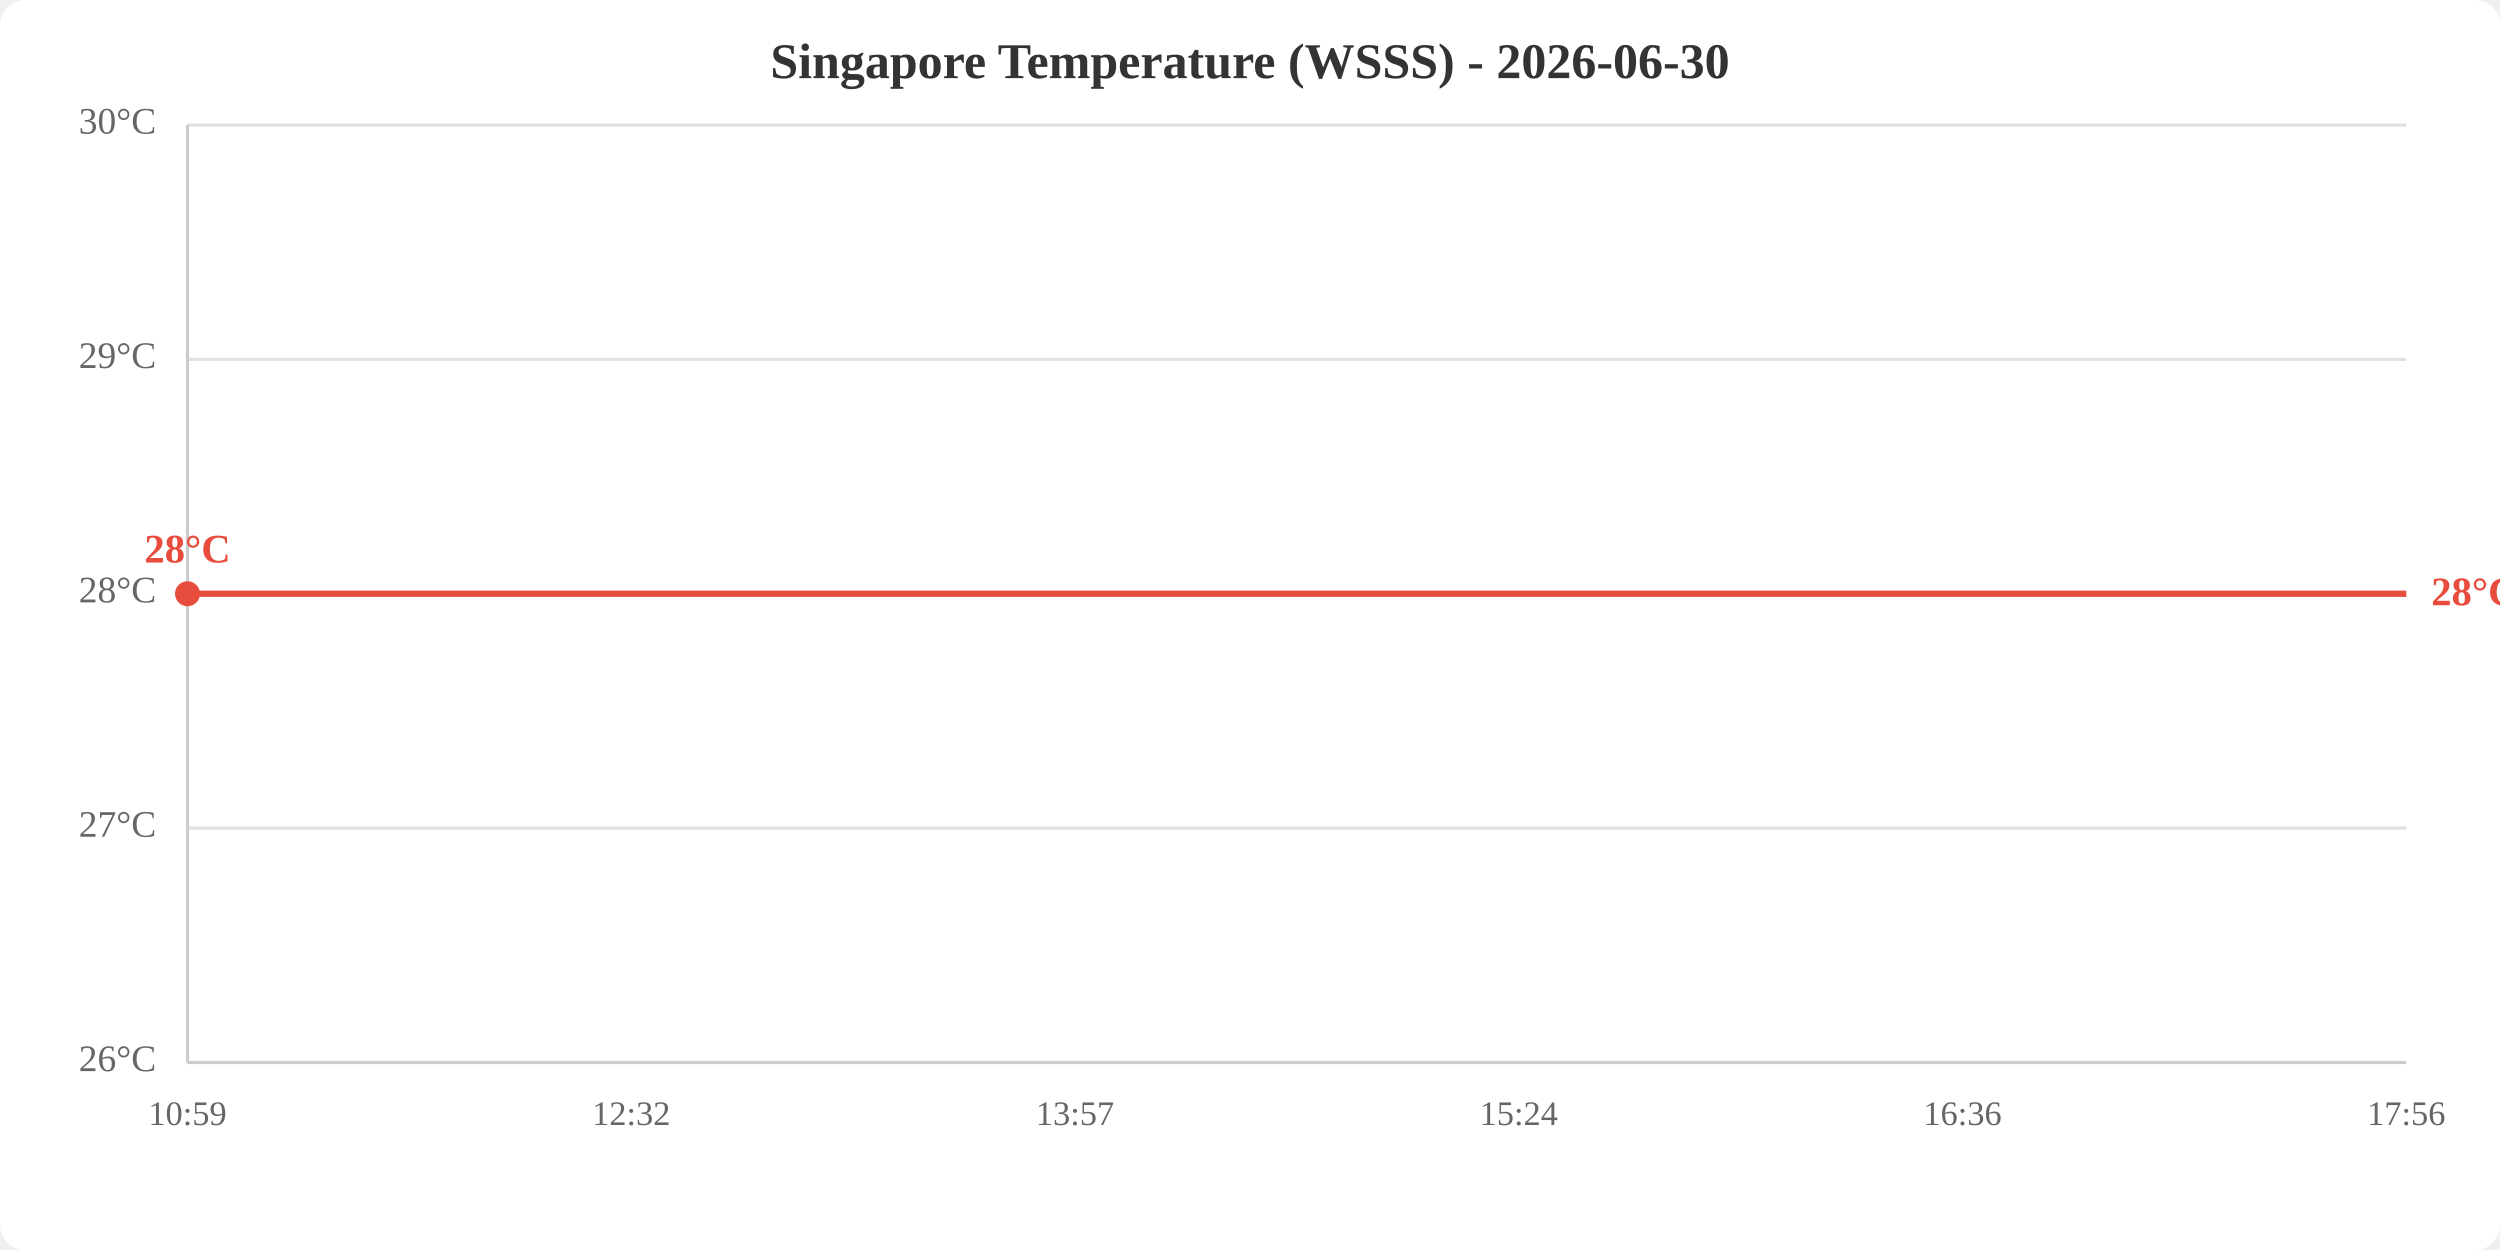
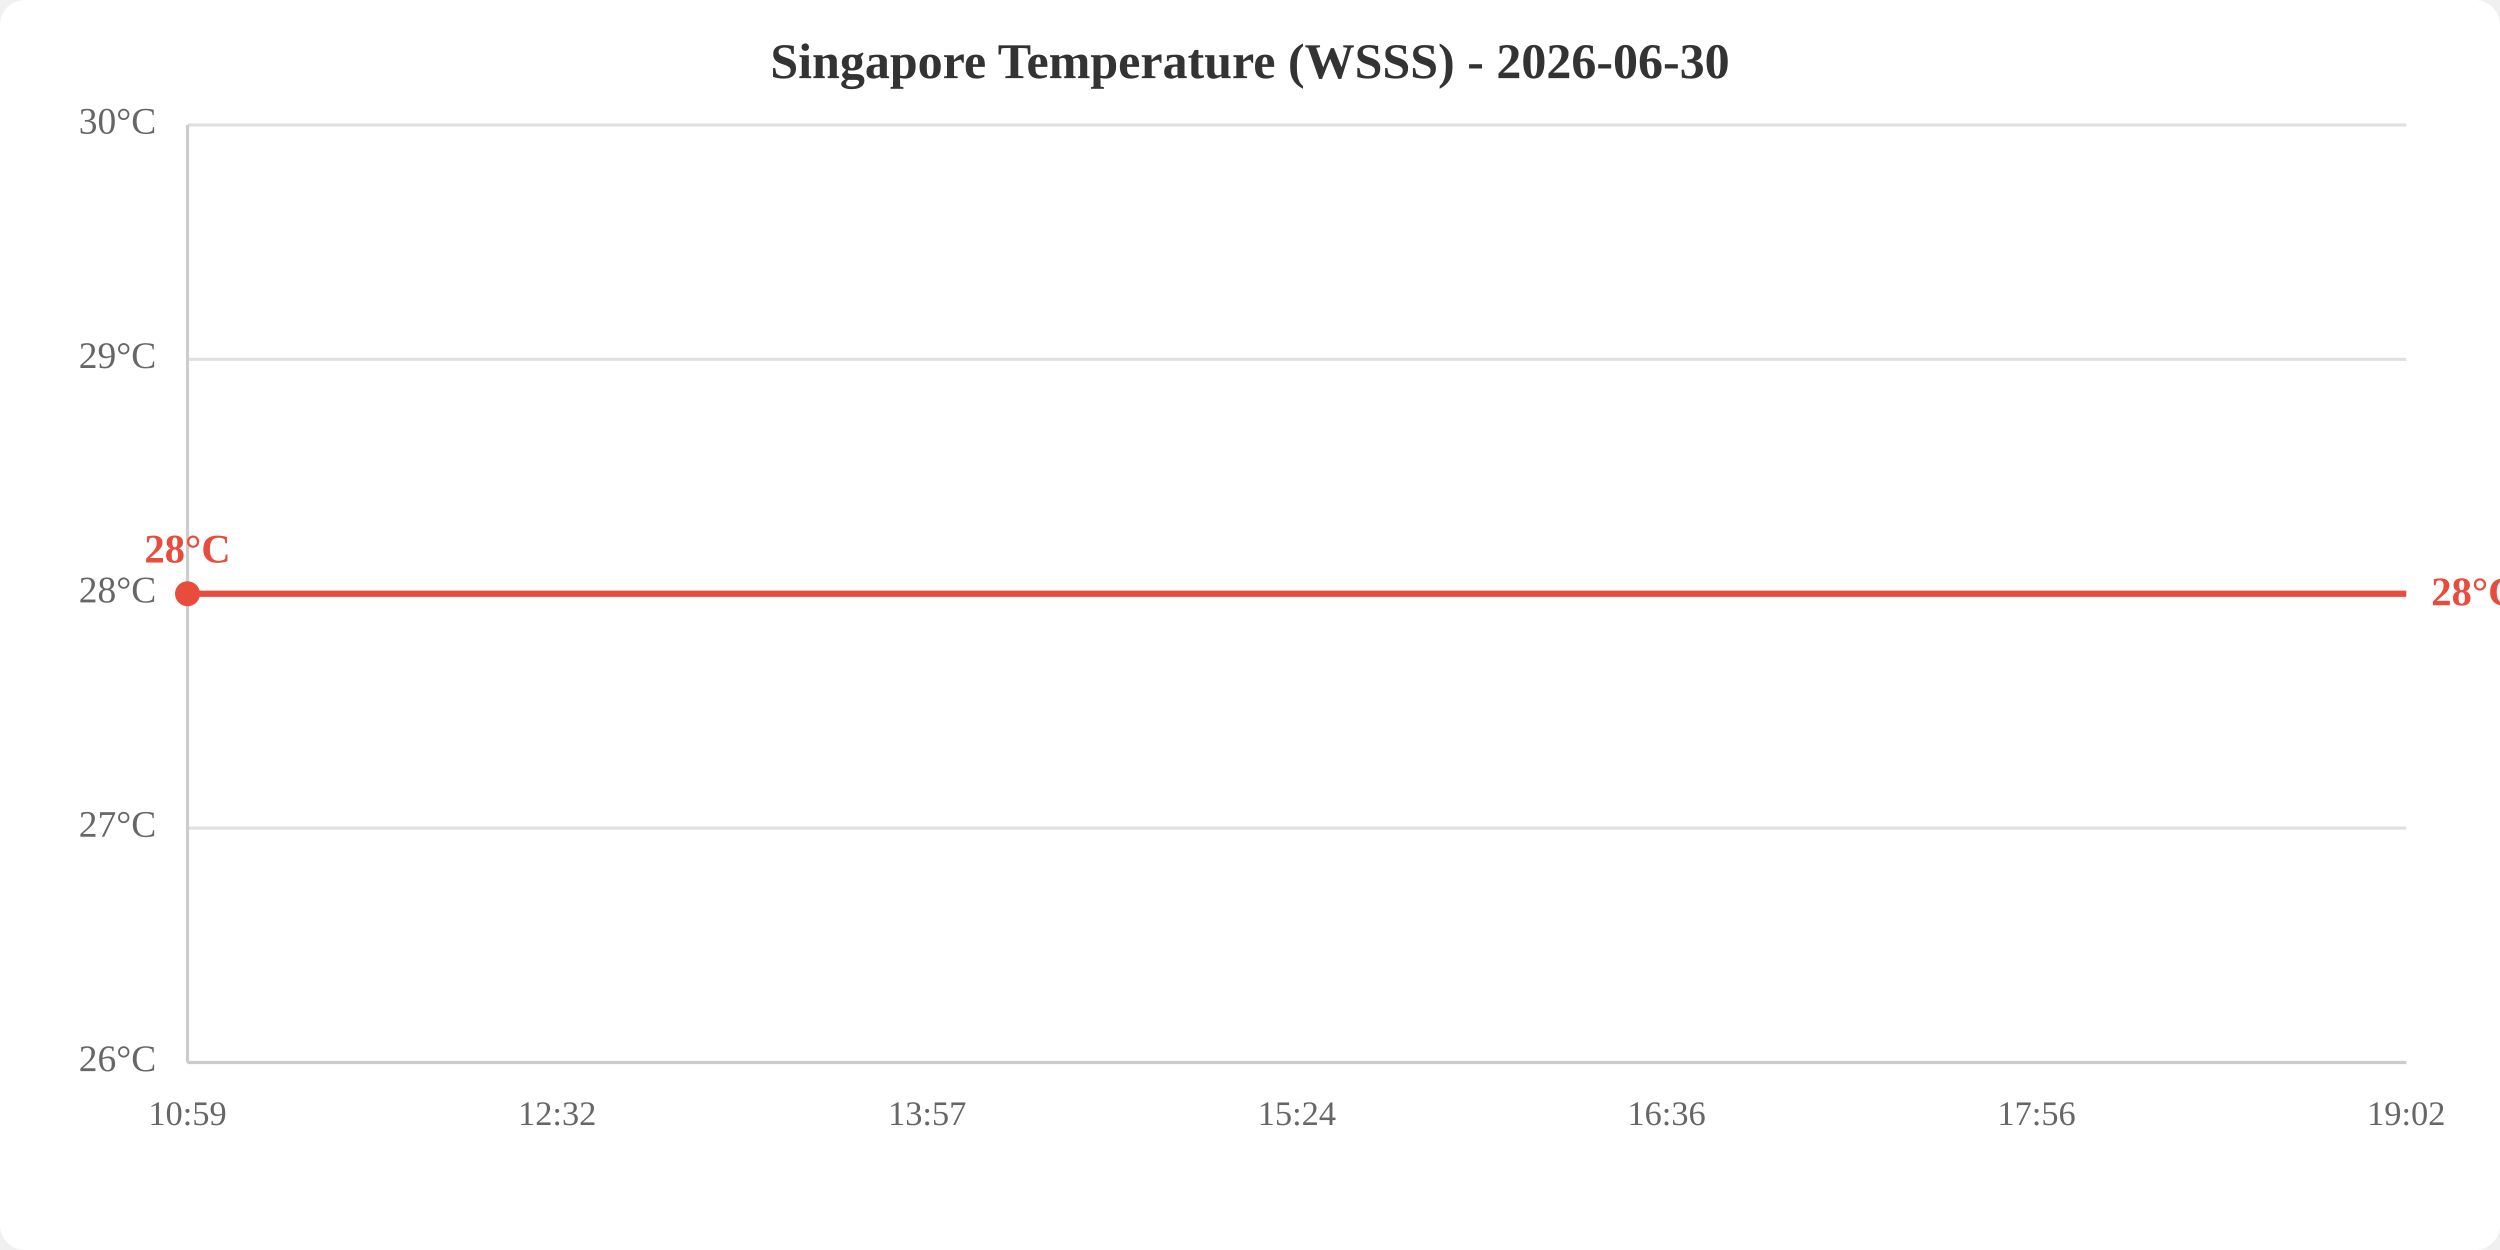
<svg xmlns="http://www.w3.org/2000/svg" viewBox="0 0 800 400" width="800" height="400">
  <rect width="800" height="400" fill="white" rx="8" />
  <text x="400.0" y="25" text-anchor="middle" font-size="16" font-weight="bold" fill="#333">Singapore Temperature (WSSS) - 2026-06-30</text>
  <line x1="60" y1="340.0" x2="770" y2="340.0" stroke="#e0e0e0" stroke-width="1" />
  <line x1="60" y1="265.0" x2="770" y2="265.0" stroke="#e0e0e0" stroke-width="1" />
  <line x1="60" y1="190.0" x2="770" y2="190.0" stroke="#e0e0e0" stroke-width="1" />
  <line x1="60" y1="115.0" x2="770" y2="115.0" stroke="#e0e0e0" stroke-width="1" />
  <line x1="60" y1="40.0" x2="770" y2="40.0" stroke="#e0e0e0" stroke-width="1" />
  <text x="50" y="340.0" text-anchor="end" dominant-baseline="middle" fill="#666" font-size="12">26°C</text>
  <text x="50" y="265.0" text-anchor="end" dominant-baseline="middle" fill="#666" font-size="12">27°C</text>
  <text x="50" y="190.0" text-anchor="end" dominant-baseline="middle" fill="#666" font-size="12">28°C</text>
  <text x="50" y="115.0" text-anchor="end" dominant-baseline="middle" fill="#666" font-size="12">29°C</text>
  <text x="50" y="40.0" text-anchor="end" dominant-baseline="middle" fill="#666" font-size="12">30°C</text>
  <text x="60.0" y="360" text-anchor="middle" fill="#666" font-size="11">10:59</text>
-   <text x="202.0" y="360" text-anchor="middle" fill="#666" font-size="11">12:32</text>
-   <text x="344.0" y="360" text-anchor="middle" fill="#666" font-size="11">13:57</text>
-   <text x="486.0" y="360" text-anchor="middle" fill="#666" font-size="11">15:24</text>
-   <text x="628.0" y="360" text-anchor="middle" fill="#666" font-size="11">16:36</text>
-   <text x="770.0" y="360" text-anchor="middle" fill="#666" font-size="11">17:56</text>
+   <text x="178.3" y="360" text-anchor="middle" fill="#666" font-size="11">12:32</text>
+   <text x="296.7" y="360" text-anchor="middle" fill="#666" font-size="11">13:57</text>
+   <text x="415.0" y="360" text-anchor="middle" fill="#666" font-size="11">15:24</text>
+   <text x="533.3" y="360" text-anchor="middle" fill="#666" font-size="11">16:36</text>
+   <text x="651.7" y="360" text-anchor="middle" fill="#666" font-size="11">17:56</text>
+   <text x="770.0" y="360" text-anchor="middle" fill="#666" font-size="11">19:02</text>
  <line x1="60" y1="40" x2="60" y2="340" stroke="#ccc" stroke-width="1" />
  <line x1="60" y1="340" x2="770" y2="340" stroke="#ccc" stroke-width="1" />
-   <polyline points="60.0,190.0 202.0,190.0 344.0,190.0 486.0,190.0 628.0,190.0 770.0,190.0" fill="none" stroke="#e74c3c" stroke-width="2" />
+   <polyline points="60.0,190.0 178.3,190.0 296.7,190.0 415.0,190.0 533.3,190.0 651.7,190.0 770.0,190.0" fill="none" stroke="#e74c3c" stroke-width="2" />
  <circle cx="60.0" cy="190.0" r="4" fill="#e74c3c" />
  <text x="60.0" y="180.0" text-anchor="middle" fill="#e74c3c" font-size="13" font-weight="bold">28°C</text>
  <text x="778.0" y="190.0" fill="#e74c3c" font-size="13" font-weight="bold" dominant-baseline="middle">28°C</text>
</svg>
